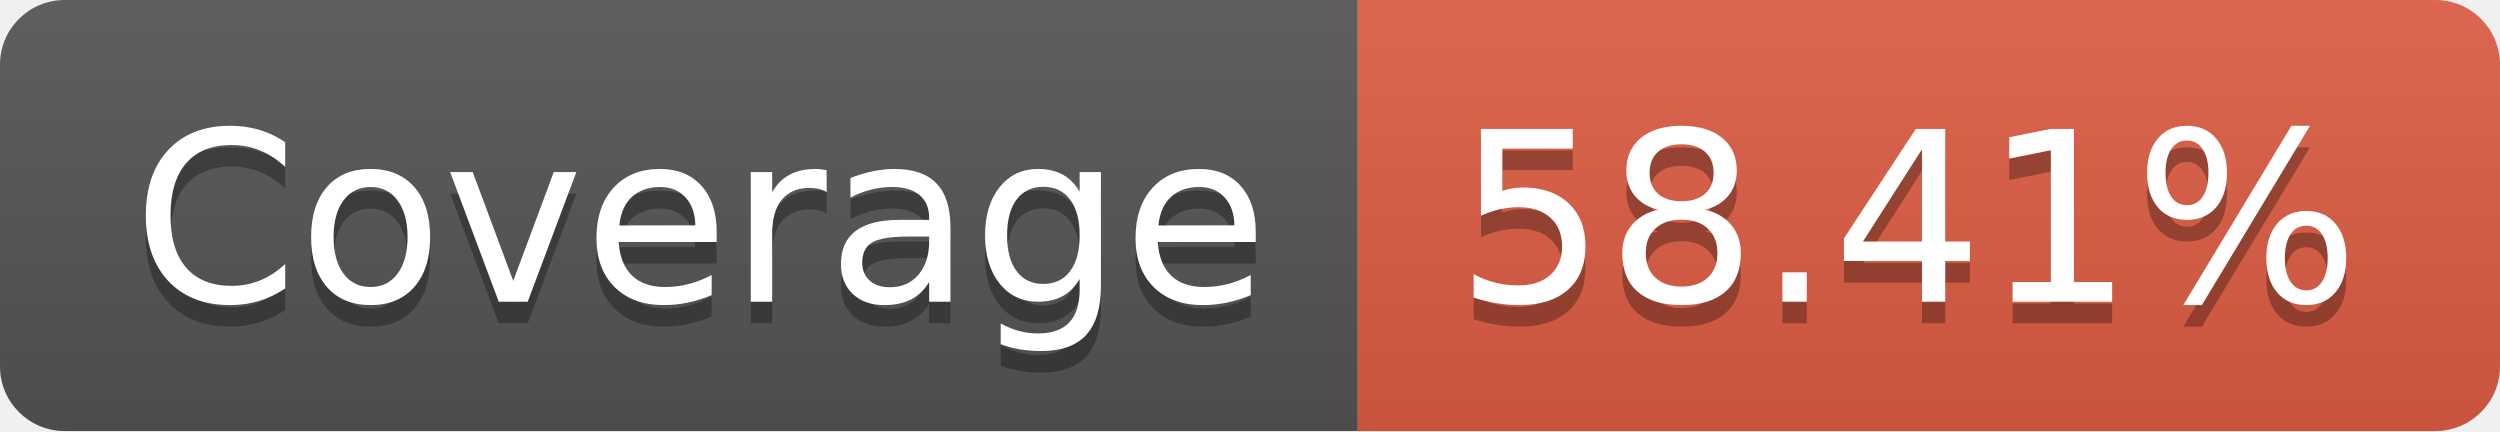
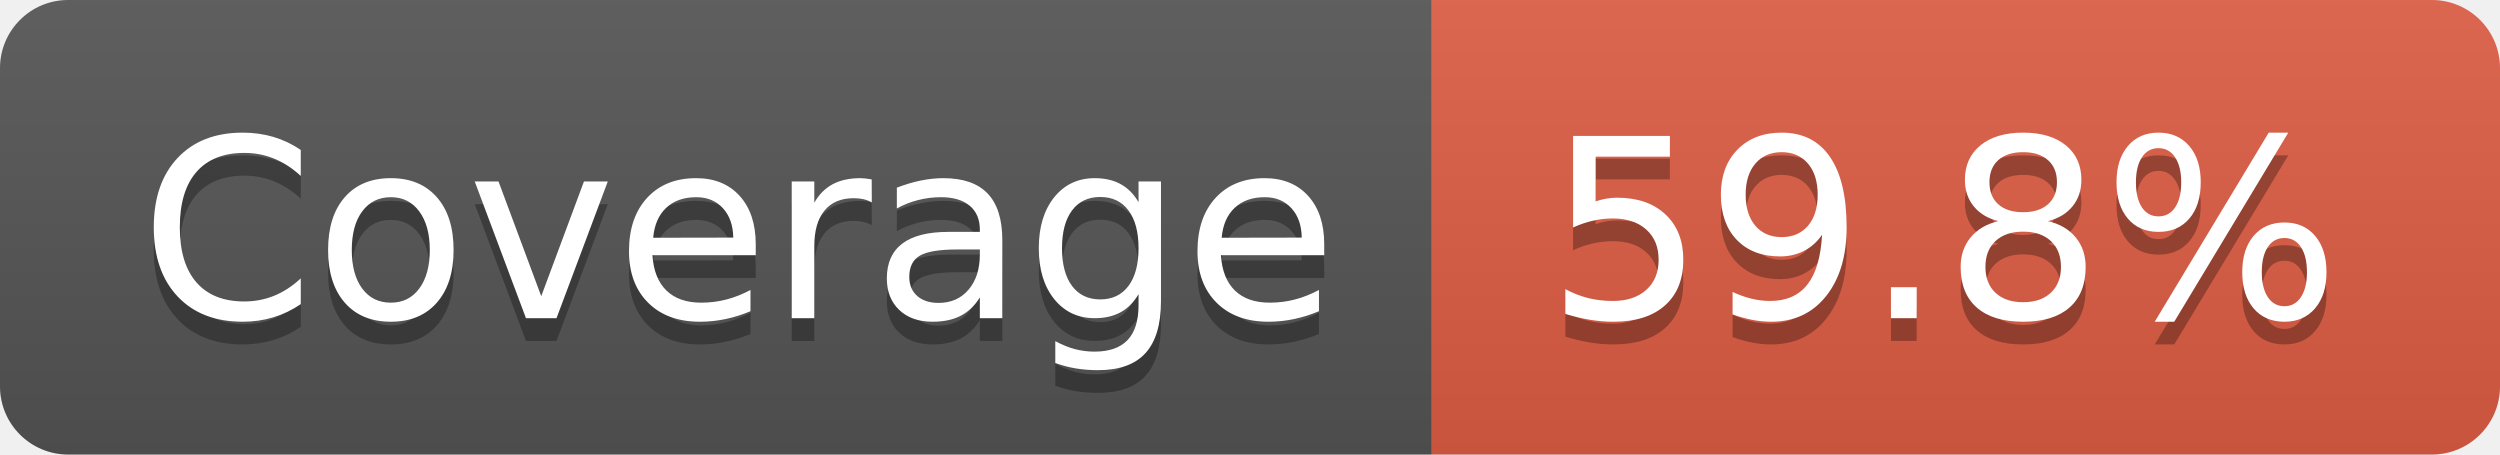
- <svg xmlns="http://www.w3.org/2000/svg" width="116" height="20" role="img" aria-label="Coverage: 58.41%">
+ <svg xmlns="http://www.w3.org/2000/svg" width="110" height="20" role="img" aria-label="Coverage: 59.8%">
  <linearGradient id="s" x2="0" y2="100%">
    <stop offset="0" stop-color="#bbb" stop-opacity=".1" />
    <stop offset="1" stop-opacity=".1" />
  </linearGradient>
  <clipPath id="r">
-     <rect width="116" height="20" rx="3" fill="#fff" />
+     <rect width="110" height="20" rx="3" fill="#fff" />
  </clipPath>
  <g clip-path="url(#r)">
    <rect width="63" height="20" fill="#555" />
-     <rect x="63" width="53" height="20" fill="#e05d44" />
-     <rect width="116" height="20" fill="url(#s)" />
+     <rect x="63" width="47" height="20" fill="#e05d44" />
+     <rect width="110" height="20" fill="url(#s)" />
  </g>
  <g fill="#fff" text-anchor="middle" font-family="Verdana,Geneva,DejaVu Sans,sans-serif" text-rendering="geometricPrecision" font-size="110">
    <text aria-hidden="true" x="325" y="150" fill="#010101" fill-opacity=".3" transform="scale(.1)" textLength="530">Coverage</text>
    <text x="325" y="140" transform="scale(.1)" fill="#fff" textLength="530">Coverage</text>
-     <text aria-hidden="true" x="885" y="150" fill="#010101" fill-opacity=".3" transform="scale(.1)" textLength="430">58.41%</text>
-     <text x="885" y="140" transform="scale(.1)" fill="#fff" textLength="430">58.41%</text>
+     <text aria-hidden="true" x="855" y="150" fill="#010101" fill-opacity=".3" transform="scale(.1)" textLength="370">59.8%</text>
+     <text x="855" y="140" transform="scale(.1)" fill="#fff" textLength="370">59.8%</text>
  </g>
</svg>
